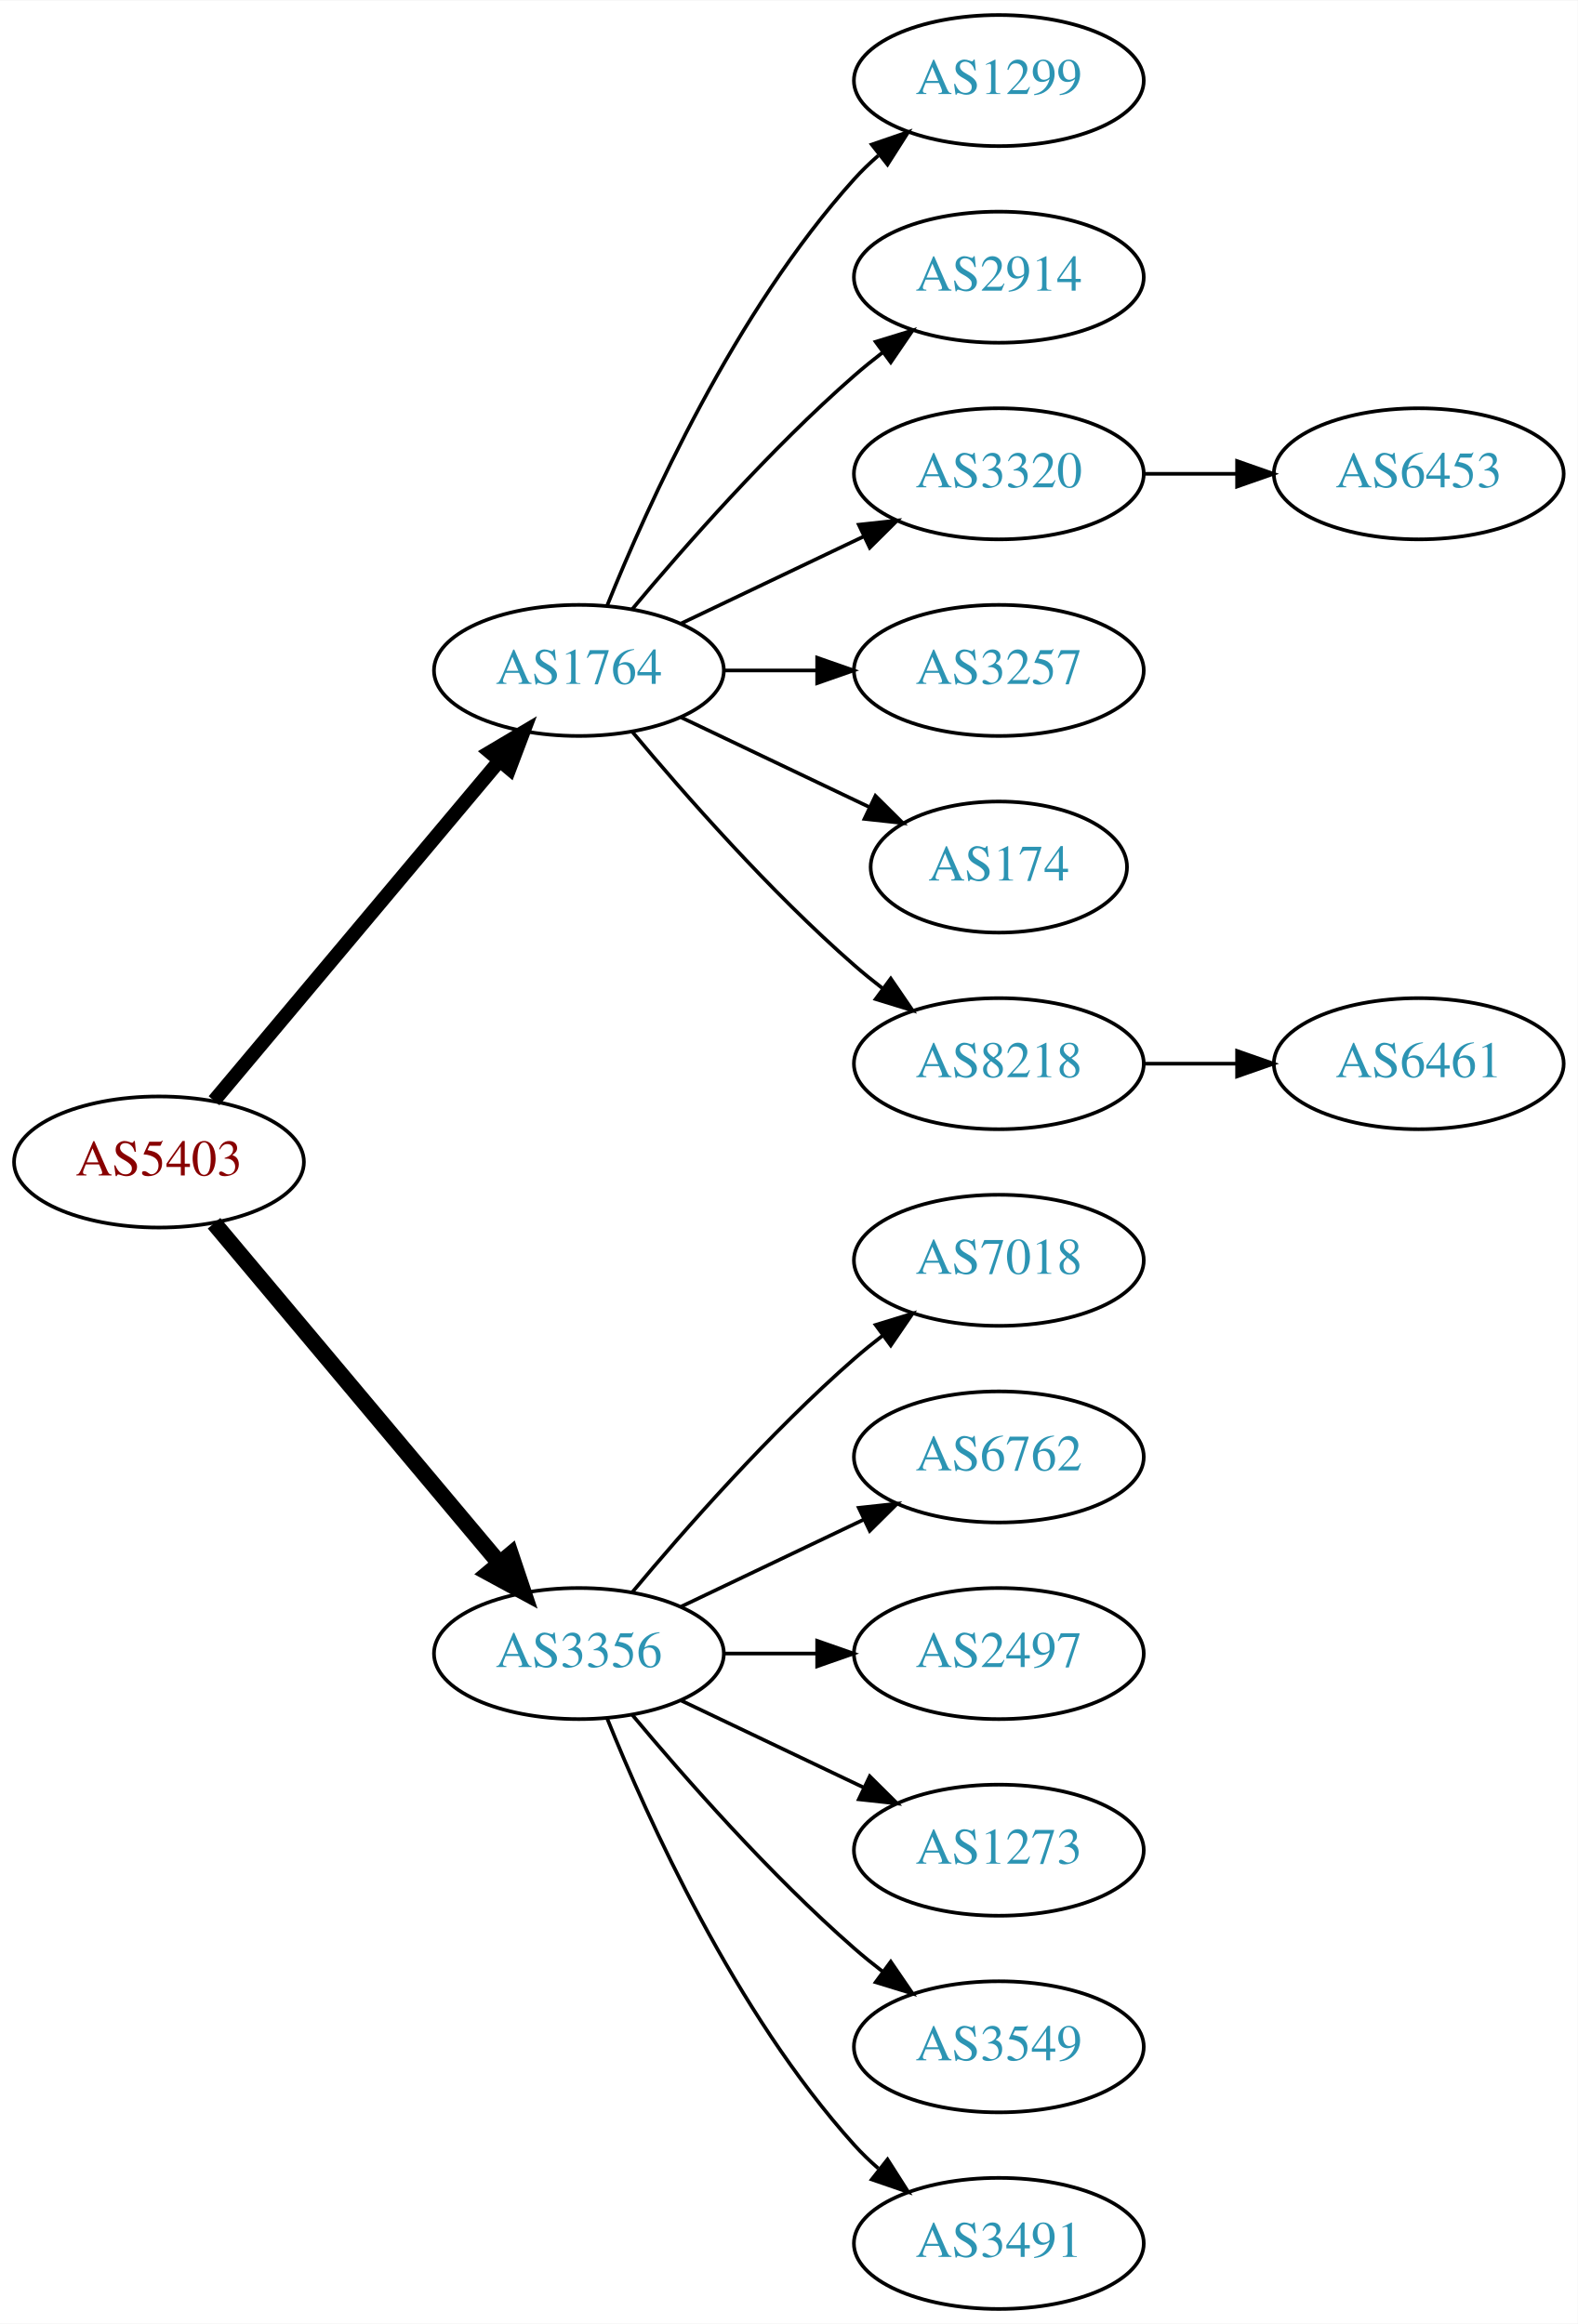
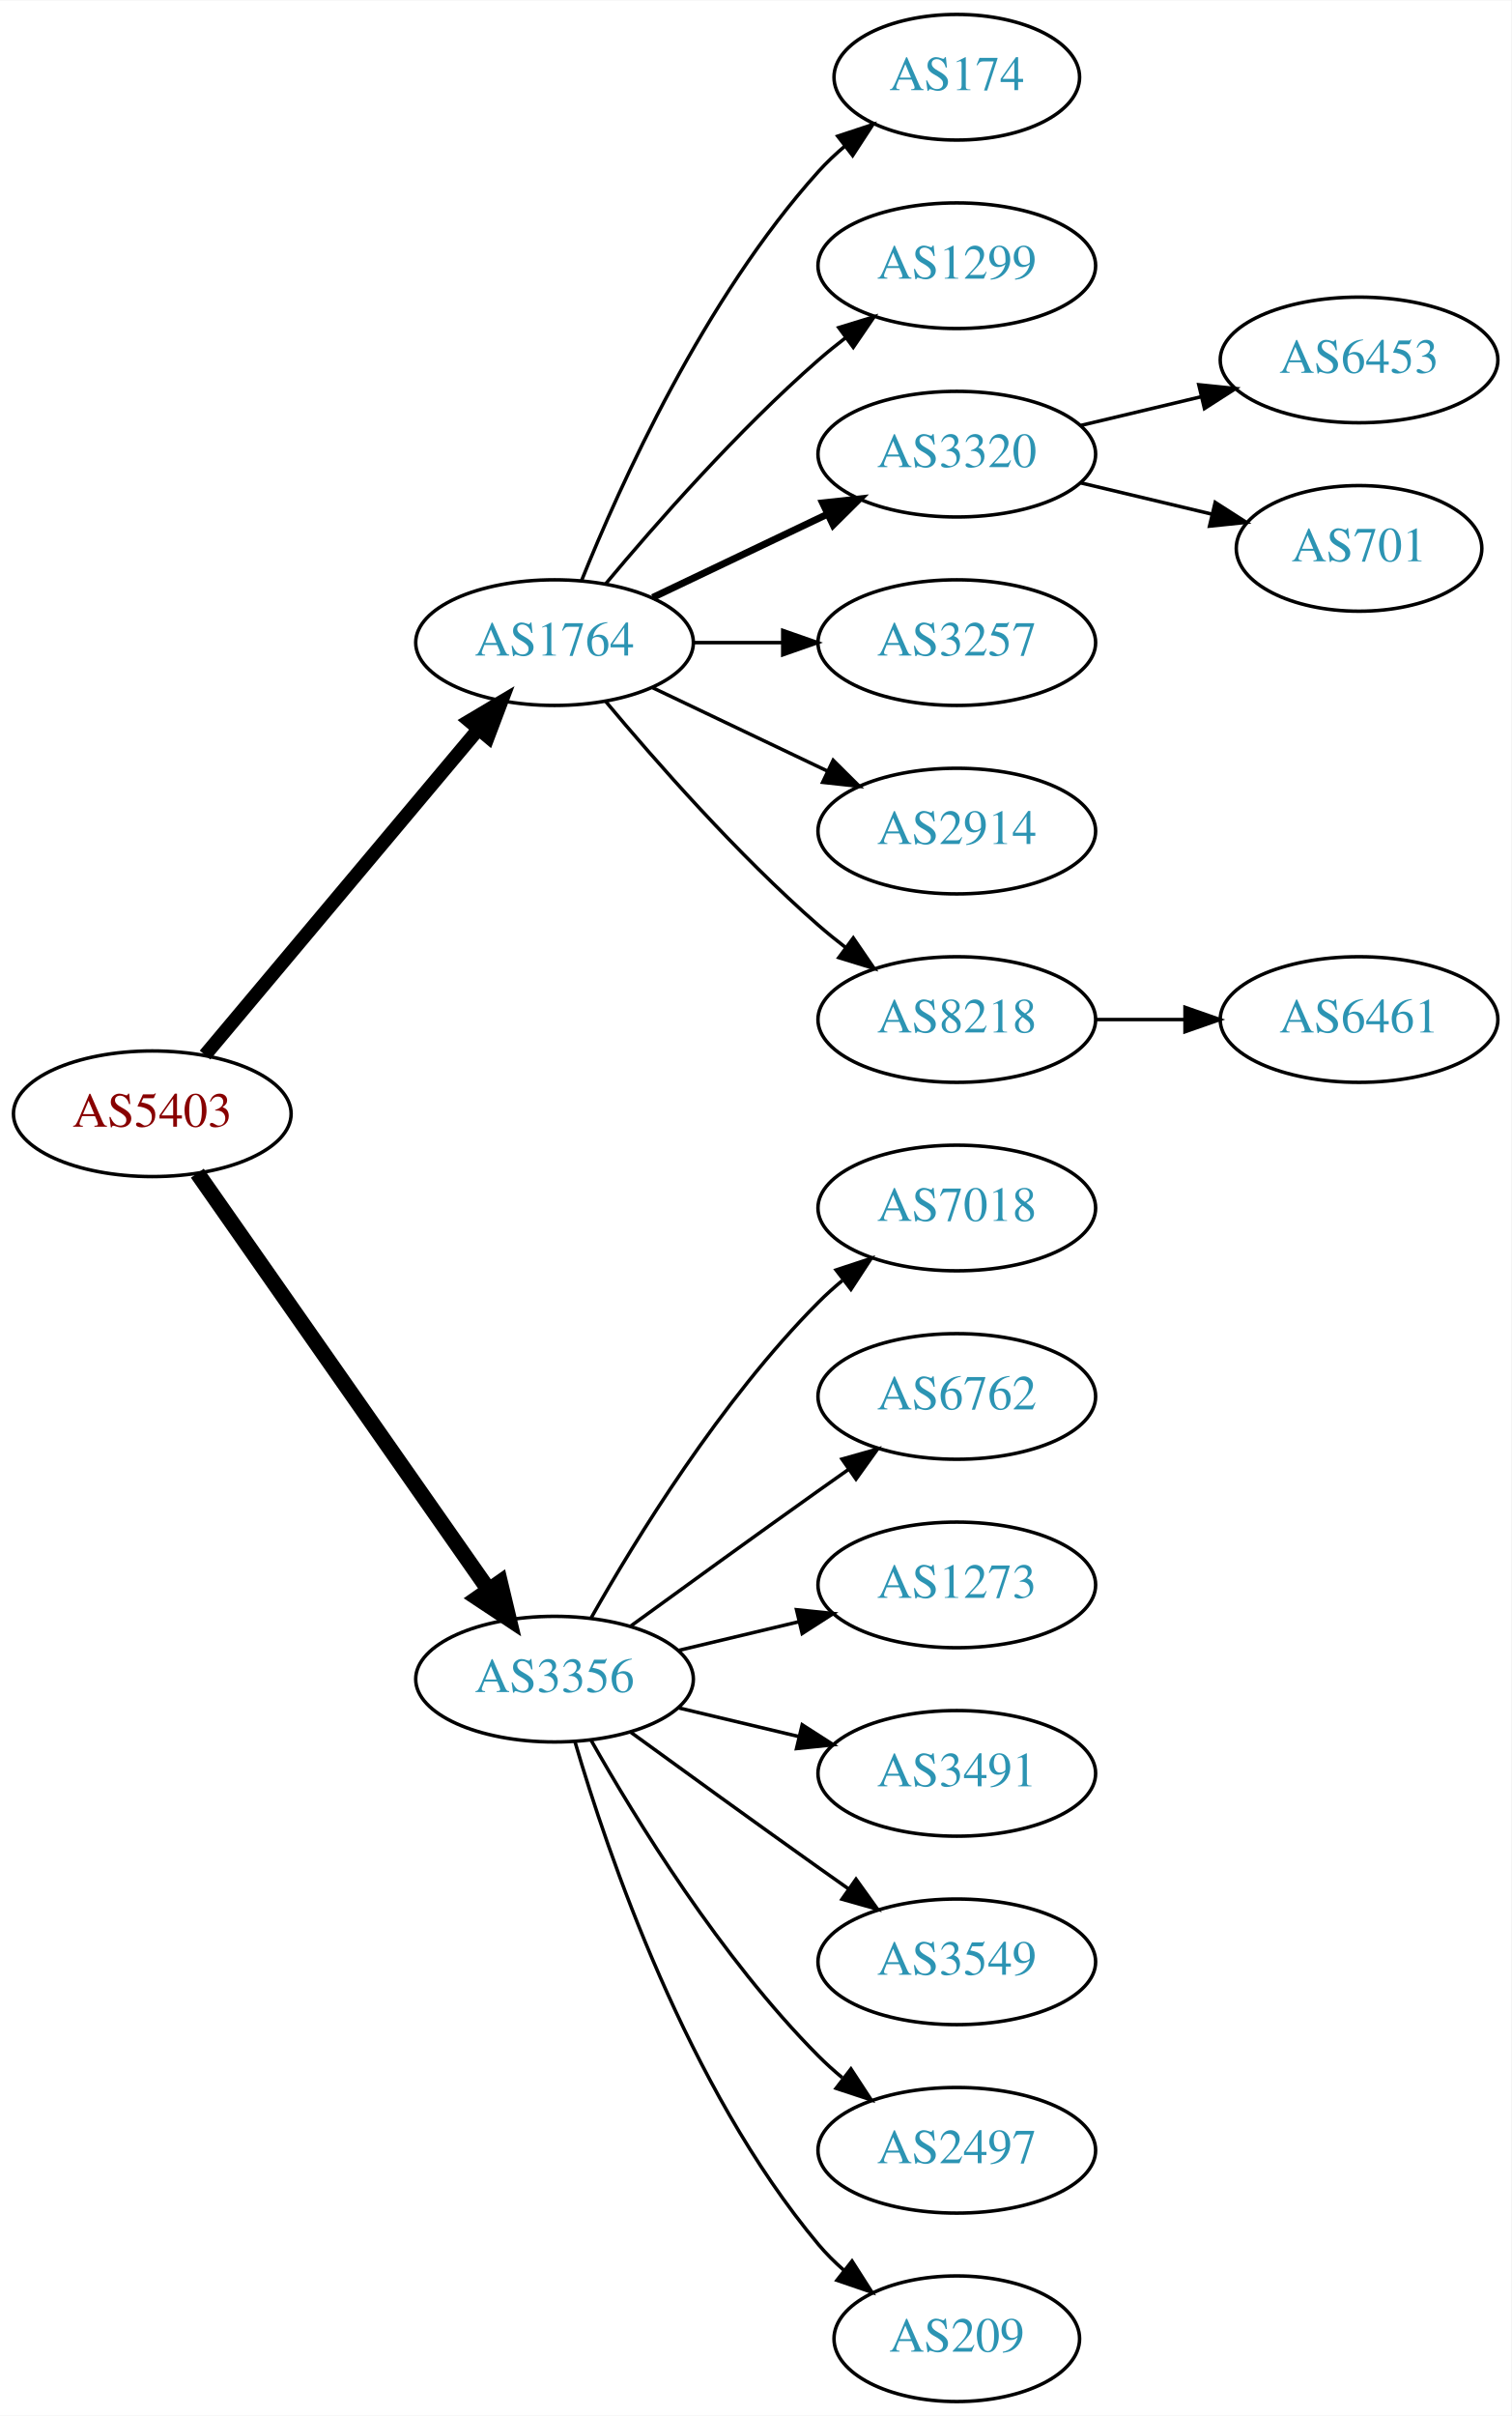
- <svg xmlns="http://www.w3.org/2000/svg" xmlns:xlink="http://www.w3.org/1999/xlink" width="433pt" height="638pt" viewBox="0.00 0.00 433.17 638.00">
-   <g id="graph0" class="graph" transform="scale(1 1) rotate(0) translate(4 634)">
-     <polygon fill="white" stroke="none" points="-4,4 -4,-634 429.172,-634 429.172,4 -4,4" />
+ <svg xmlns="http://www.w3.org/2000/svg" xmlns:xlink="http://www.w3.org/1999/xlink" width="433pt" height="692pt" viewBox="0.00 0.00 433.17 692.00">
+   <g id="graph0" class="graph" transform="scale(1 1) rotate(0) translate(4 688)">
+     <polygon fill="white" stroke="none" points="-4,4 -4,-688 429.172,-688 429.172,4 -4,4" />
    <g id="node1" class="node">
      <g id="a_node1">
        <a xlink:href="/asn/5403" xlink:title="AS5403 ~ AS5403 [AT]">
-           <ellipse fill="#ffffff" stroke="black" cx="39.647" cy="-315" rx="39.794" ry="18" />
-           <text text-anchor="middle" x="39.647" y="-311.3" font-family="Times,serif" font-size="14.00" fill="#880000">AS5403</text>
+           <ellipse fill="#ffffff" stroke="black" cx="39.647" cy="-369" rx="39.794" ry="18" />
+           <text text-anchor="middle" x="39.647" y="-365.3" font-family="Times,serif" font-size="14.00" fill="#880000">AS5403</text>
        </a>
      </g>
    </g>
    <g id="node2" class="node">
      <g id="a_node2">
        <a xlink:href="/asn/1764" xlink:title="AS1764 ~ NEXTLAYER-AS [AT]">
-           <ellipse fill="#ffffff" stroke="black" cx="154.939" cy="-450" rx="39.794" ry="18" />
-           <text text-anchor="middle" x="154.939" y="-446.3" font-family="Times,serif" font-size="14.00" fill="#2c94b3">AS1764</text>
+           <ellipse fill="#ffffff" stroke="black" cx="154.939" cy="-504" rx="39.794" ry="18" />
+           <text text-anchor="middle" x="154.939" y="-500.3" font-family="Times,serif" font-size="14.00" fill="#2c94b3">AS1764</text>
        </a>
      </g>
    </g>
    <g id="edge1" class="edge">
-       <path fill="none" stroke="black" stroke-width="3.857" d="M54.766,-331.825C74.441,-355.269 110.245,-397.934 133.023,-425.076" />
-       <polygon fill="black" stroke="black" stroke-width="3.857" points="130.533,-427.553 139.642,-432.963 135.895,-423.053 130.533,-427.553" />
+       <path fill="none" stroke="black" stroke-width="3.938" d="M54.766,-385.825C74.441,-409.269 110.245,-451.934 133.023,-479.076" />
+       <polygon fill="black" stroke="black" stroke-width="3.938" points="130.533,-481.553 139.642,-486.963 135.895,-477.053 130.533,-481.553" />
    </g>
    <g id="node3" class="node">
      <g id="a_node3">
        <a xlink:href="/asn/3356" xlink:title="AS3356 ~ Level 3 Parent, LLC [US]">
-           <ellipse fill="#ffffff" stroke="black" cx="154.939" cy="-180" rx="39.794" ry="18" />
-           <text text-anchor="middle" x="154.939" y="-176.3" font-family="Times,serif" font-size="14.00" fill="#2c94b3">AS3356</text>
+           <ellipse fill="#ffffff" stroke="black" cx="154.939" cy="-207" rx="39.794" ry="18" />
+           <text text-anchor="middle" x="154.939" y="-203.3" font-family="Times,serif" font-size="14.00" fill="#2c94b3">AS3356</text>
        </a>
      </g>
    </g>
    <g id="edge2" class="edge">
-       <path fill="none" stroke="black" stroke-width="4.5" d="M54.766,-298.175C74.441,-274.731 110.245,-232.066 133.023,-204.924" />
-       <polygon fill="black" stroke="black" stroke-width="4.5" points="136.23,-207.228 139.642,-197.037 130.197,-202.166 136.23,-207.228" />
+       <path fill="none" stroke="black" stroke-width="4.5" d="M52.557,-351.969C72.478,-323.483 112.668,-266.015 136.018,-232.626" />
+       <polygon fill="black" stroke="black" stroke-width="4.5" points="139.344,-234.742 141.848,-224.29 132.89,-230.228 139.344,-234.742" />
    </g>
    <g id="node4" class="node">
      <g id="a_node4">
+         <a xlink:href="/asn/174" xlink:title="AS174 ~ Cogent Communications [US]">
+           <ellipse fill="#ffffff" stroke="black" cx="270.232" cy="-666" rx="35.194" ry="18" />
+           <text text-anchor="middle" x="270.232" y="-662.3" font-family="Times,serif" font-size="14.00" fill="#2c94b3">AS174</text>
+         </a>
+       </g>
+     </g>
+     <g id="edge3" class="edge">
+       <path fill="none" stroke="black" d="M162.687,-521.787C173.738,-549.243 197.791,-602.578 230.586,-639 232.902,-641.572 235.506,-644.03 238.242,-646.343" />
+       <polygon fill="black" stroke="black" points="236.108,-649.117 246.165,-652.448 240.38,-643.572 236.108,-649.117" />
+     </g>
+     <g id="node5" class="node">
+       <g id="a_node5">
        <a xlink:href="/asn/1299" xlink:title="AS1299 ~ Telia Carrier [EU]">
          <ellipse fill="#ffffff" stroke="black" cx="270.232" cy="-612" rx="39.794" ry="18" />
          <text text-anchor="middle" x="270.232" y="-608.3" font-family="Times,serif" font-size="14.00" fill="#2c94b3">AS1299</text>
        </a>
      </g>
    </g>
-     <g id="edge3" class="edge">
-       <path fill="none" stroke="black" d="M162.687,-467.787C173.738,-495.243 197.791,-548.578 230.586,-585 232.588,-587.224 234.807,-589.363 237.14,-591.397" />
-       <polygon fill="black" stroke="black" points="235.338,-594.433 245.359,-597.873 239.67,-588.935 235.338,-594.433" />
-     </g>
-     <g id="node5" class="node">
-       <g id="a_node5">
-         <a xlink:href="/asn/2914" xlink:title="AS2914 ~ NTT America, Inc. [US]">
-           <ellipse fill="#ffffff" stroke="black" cx="270.232" cy="-558" rx="39.794" ry="18" />
-           <text text-anchor="middle" x="270.232" y="-554.3" font-family="Times,serif" font-size="14.00" fill="#2c94b3">AS2914</text>
-         </a>
-       </g>
-     </g>
    <g id="edge4" class="edge">
-       <path fill="none" stroke="black" d="M169.569,-466.817C183.852,-483.929 207.398,-510.745 230.586,-531 233.052,-533.154 235.69,-535.294 238.388,-537.372" />
-       <polygon fill="black" stroke="black" points="236.413,-540.264 246.542,-543.37 240.561,-534.625 236.413,-540.264" />
+       <path fill="none" stroke="black" d="M169.569,-520.817C183.852,-537.929 207.398,-564.745 230.586,-585 233.052,-587.154 235.69,-589.294 238.388,-591.372" />
+       <polygon fill="black" stroke="black" points="236.413,-594.264 246.542,-597.37 240.561,-588.625 236.413,-594.264" />
    </g>
    <g id="node6" class="node">
      <g id="a_node6">
        <a xlink:href="/asn/3320" xlink:title="AS3320 ~ DTAG [DE]">
-           <ellipse fill="#ffffff" stroke="black" cx="270.232" cy="-504" rx="39.794" ry="18" />
-           <text text-anchor="middle" x="270.232" y="-500.3" font-family="Times,serif" font-size="14.00" fill="#2c94b3">AS3320</text>
+           <ellipse fill="#ffffff" stroke="black" cx="270.232" cy="-558" rx="39.794" ry="18" />
+           <text text-anchor="middle" x="270.232" y="-554.3" font-family="Times,serif" font-size="14.00" fill="#2c94b3">AS3320</text>
        </a>
      </g>
    </g>
    <g id="edge5" class="edge">
-       <path fill="none" stroke="black" d="M183.076,-462.934C198.07,-470.081 216.891,-479.052 233.114,-486.785" />
-       <polygon fill="black" stroke="black" points="231.784,-490.028 242.317,-491.171 234.796,-483.709 231.784,-490.028" />
+       <path fill="none" stroke="black" stroke-width="2" d="M183.076,-516.934C198.07,-524.081 216.891,-533.052 233.114,-540.785" />
+       <polygon fill="black" stroke="black" stroke-width="2" points="231.784,-544.028 242.317,-545.171 234.796,-537.709 231.784,-544.028" />
    </g>
    <g id="node7" class="node">
      <g id="a_node7">
        <a xlink:href="/asn/3257" xlink:title="AS3257 ~ GTT [DE]">
-           <ellipse fill="#ffffff" stroke="black" cx="270.232" cy="-450" rx="39.794" ry="18" />
-           <text text-anchor="middle" x="270.232" y="-446.3" font-family="Times,serif" font-size="14.00" fill="#2c94b3">AS3257</text>
+           <ellipse fill="#ffffff" stroke="black" cx="270.232" cy="-504" rx="39.794" ry="18" />
+           <text text-anchor="middle" x="270.232" y="-500.3" font-family="Times,serif" font-size="14.00" fill="#2c94b3">AS3257</text>
        </a>
      </g>
    </g>
    <g id="edge6" class="edge">
-       <path fill="none" stroke="black" d="M194.612,-450C202.815,-450 211.579,-450 220.111,-450" />
-       <polygon fill="black" stroke="black" points="220.35,-453.5 230.35,-450 220.35,-446.5 220.35,-453.5" />
+       <path fill="none" stroke="black" d="M194.612,-504C202.815,-504 211.579,-504 220.111,-504" />
+       <polygon fill="black" stroke="black" points="220.35,-507.5 230.35,-504 220.35,-500.5 220.35,-507.5" />
    </g>
    <g id="node8" class="node">
      <g id="a_node8">
-         <a xlink:href="/asn/174" xlink:title="AS174 ~ Cogent Communications [US]">
-           <ellipse fill="#ffffff" stroke="black" cx="270.232" cy="-396" rx="35.194" ry="18" />
-           <text text-anchor="middle" x="270.232" y="-392.3" font-family="Times,serif" font-size="14.00" fill="#2c94b3">AS174</text>
+         <a xlink:href="/asn/2914" xlink:title="AS2914 ~ NTT America, Inc. [US]">
+           <ellipse fill="#ffffff" stroke="black" cx="270.232" cy="-450" rx="39.794" ry="18" />
+           <text text-anchor="middle" x="270.232" y="-446.3" font-family="Times,serif" font-size="14.00" fill="#2c94b3">AS2914</text>
        </a>
      </g>
    </g>
    <g id="edge7" class="edge">
-       <path fill="none" stroke="black" d="M183.076,-437.066C198.508,-429.71 217.993,-420.423 234.528,-412.541" />
-       <polygon fill="black" stroke="black" points="236.349,-415.551 243.87,-408.089 233.337,-409.232 236.349,-415.551" />
+       <path fill="none" stroke="black" d="M183.076,-491.066C198.07,-483.919 216.891,-474.948 233.114,-467.215" />
+       <polygon fill="black" stroke="black" points="234.796,-470.291 242.317,-462.829 231.784,-463.972 234.796,-470.291" />
    </g>
    <g id="node9" class="node">
      <g id="a_node9">
        <a xlink:href="/asn/8218" xlink:title="AS8218 ~ legacy Neotelecoms [FR]">
-           <ellipse fill="#ffffff" stroke="black" cx="270.232" cy="-342" rx="39.794" ry="18" />
-           <text text-anchor="middle" x="270.232" y="-338.3" font-family="Times,serif" font-size="14.00" fill="#2c94b3">AS8218</text>
+           <ellipse fill="#ffffff" stroke="black" cx="270.232" cy="-396" rx="39.794" ry="18" />
+           <text text-anchor="middle" x="270.232" y="-392.3" font-family="Times,serif" font-size="14.00" fill="#2c94b3">AS8218</text>
        </a>
      </g>
    </g>
    <g id="edge8" class="edge">
-       <path fill="none" stroke="black" d="M169.569,-433.183C183.852,-416.071 207.398,-389.255 230.586,-369 233.052,-366.846 235.69,-364.706 238.388,-362.628" />
-       <polygon fill="black" stroke="black" points="240.561,-365.375 246.542,-356.63 236.413,-359.736 240.561,-365.375" />
-     </g>
-     <g id="node12" class="node">
-       <g id="a_node12">
-         <a xlink:href="/asn/7018" xlink:title="AS7018 ~ AT&amp;T Services, Inc. [US]">
-           <ellipse fill="#ffffff" stroke="black" cx="270.232" cy="-288" rx="39.794" ry="18" />
-           <text text-anchor="middle" x="270.232" y="-284.3" font-family="Times,serif" font-size="14.00" fill="#2c94b3">AS7018</text>
-         </a>
-       </g>
-     </g>
-     <g id="edge11" class="edge">
-       <path fill="none" stroke="black" d="M169.569,-196.817C183.852,-213.929 207.398,-240.745 230.586,-261 233.052,-263.154 235.69,-265.294 238.388,-267.372" />
-       <polygon fill="black" stroke="black" points="236.413,-270.264 246.542,-273.37 240.561,-264.625 236.413,-270.264" />
+       <path fill="none" stroke="black" d="M169.569,-487.183C183.852,-470.071 207.398,-443.255 230.586,-423 233.052,-420.846 235.69,-418.706 238.388,-416.628" />
+       <polygon fill="black" stroke="black" points="240.561,-419.375 246.542,-410.63 236.413,-413.736 240.561,-419.375" />
    </g>
    <g id="node13" class="node">
      <g id="a_node13">
-         <a xlink:href="/asn/6762" xlink:title="AS6762 ~ TELECOM ITALIA SPARKLE S.p.A. [IT]">
-           <ellipse fill="#ffffff" stroke="black" cx="270.232" cy="-234" rx="39.794" ry="18" />
-           <text text-anchor="middle" x="270.232" y="-230.3" font-family="Times,serif" font-size="14.00" fill="#2c94b3">AS6762</text>
+         <a xlink:href="/asn/7018" xlink:title="AS7018 ~ AT&amp;T Services, Inc. [US]">
+           <ellipse fill="#ffffff" stroke="black" cx="270.232" cy="-342" rx="39.794" ry="18" />
+           <text text-anchor="middle" x="270.232" y="-338.3" font-family="Times,serif" font-size="14.00" fill="#2c94b3">AS7018</text>
        </a>
      </g>
    </g>
    <g id="edge12" class="edge">
-       <path fill="none" stroke="black" d="M183.076,-192.934C198.07,-200.081 216.891,-209.052 233.114,-216.785" />
-       <polygon fill="black" stroke="black" points="231.784,-220.028 242.317,-221.171 234.796,-213.709 231.784,-220.028" />
+       <path fill="none" stroke="black" d="M165.399,-224.49C178.181,-247.096 202.613,-286.886 230.586,-315 232.697,-317.121 234.993,-319.188 237.378,-321.171" />
+       <polygon fill="black" stroke="black" points="235.631,-324.242 245.694,-327.556 239.894,-318.69 235.631,-324.242" />
    </g>
    <g id="node14" class="node">
      <g id="a_node14">
-         <a xlink:href="/asn/2497" xlink:title="AS2497 ~ Internet Initiative Japan Inc. [JP]">
-           <ellipse fill="#ffffff" stroke="black" cx="270.232" cy="-180" rx="39.794" ry="18" />
-           <text text-anchor="middle" x="270.232" y="-176.3" font-family="Times,serif" font-size="14.00" fill="#2c94b3">AS2497</text>
+         <a xlink:href="/asn/6762" xlink:title="AS6762 ~ TELECOM ITALIA SPARKLE S.p.A. [IT]">
+           <ellipse fill="#ffffff" stroke="black" cx="270.232" cy="-288" rx="39.794" ry="18" />
+           <text text-anchor="middle" x="270.232" y="-284.3" font-family="Times,serif" font-size="14.00" fill="#2c94b3">AS6762</text>
        </a>
      </g>
    </g>
    <g id="edge13" class="edge">
-       <path fill="none" stroke="black" d="M194.612,-180C202.815,-180 211.579,-180 220.111,-180" />
-       <polygon fill="black" stroke="black" points="220.35,-183.5 230.35,-180 220.35,-176.5 220.35,-183.5" />
+       <path fill="none" stroke="black" d="M176.788,-222.222C191.722,-233.091 212.335,-248.025 230.586,-261 233.406,-263.005 236.349,-265.085 239.297,-267.159" />
+       <polygon fill="black" stroke="black" points="237.325,-270.05 247.522,-272.926 241.344,-264.319 237.325,-270.05" />
    </g>
    <g id="node15" class="node">
      <g id="a_node15">
        <a xlink:href="/asn/1273" xlink:title="AS1273 ~ Vodafone Group PLC [EU]">
-           <ellipse fill="#ffffff" stroke="black" cx="270.232" cy="-126" rx="39.794" ry="18" />
-           <text text-anchor="middle" x="270.232" y="-122.3" font-family="Times,serif" font-size="14.00" fill="#2c94b3">AS1273</text>
+           <ellipse fill="#ffffff" stroke="black" cx="270.232" cy="-234" rx="39.794" ry="18" />
+           <text text-anchor="middle" x="270.232" y="-230.3" font-family="Times,serif" font-size="14.00" fill="#2c94b3">AS1273</text>
        </a>
      </g>
    </g>
    <g id="edge14" class="edge">
-       <path fill="none" stroke="black" d="M183.076,-167.066C198.07,-159.919 216.891,-150.948 233.114,-143.215" />
-       <polygon fill="black" stroke="black" points="234.796,-146.291 242.317,-138.829 231.784,-139.972 234.796,-146.291" />
+       <path fill="none" stroke="black" d="M190.547,-215.248C201.418,-217.838 213.572,-220.735 225.015,-223.462" />
+       <polygon fill="black" stroke="black" points="224.298,-226.889 234.837,-225.803 225.921,-220.08 224.298,-226.889" />
    </g>
    <g id="node16" class="node">
      <g id="a_node16">
-         <a xlink:href="/asn/3549" xlink:title="AS3549 ~ Level 3 Parent, LLC [US]">
-           <ellipse fill="#ffffff" stroke="black" cx="270.232" cy="-72" rx="39.794" ry="18" />
-           <text text-anchor="middle" x="270.232" y="-68.3" font-family="Times,serif" font-size="14.00" fill="#2c94b3">AS3549</text>
+         <a xlink:href="/asn/3491" xlink:title="AS3491 ~ PCCW Global, Inc. [US]">
+           <ellipse fill="#ffffff" stroke="black" cx="270.232" cy="-180" rx="39.794" ry="18" />
+           <text text-anchor="middle" x="270.232" y="-176.3" font-family="Times,serif" font-size="14.00" fill="#2c94b3">AS3491</text>
        </a>
      </g>
    </g>
    <g id="edge15" class="edge">
-       <path fill="none" stroke="black" d="M169.569,-163.183C183.852,-146.071 207.398,-119.255 230.586,-99 233.052,-96.846 235.69,-94.706 238.388,-92.628" />
-       <polygon fill="black" stroke="black" points="240.561,-95.375 246.542,-86.63 236.413,-89.736 240.561,-95.375" />
+       <path fill="none" stroke="black" d="M190.547,-198.752C201.418,-196.162 213.572,-193.265 225.015,-190.538" />
+       <polygon fill="black" stroke="black" points="225.921,-193.92 234.837,-188.197 224.298,-187.111 225.921,-193.92" />
    </g>
    <g id="node17" class="node">
      <g id="a_node17">
-         <a xlink:href="/asn/3491" xlink:title="AS3491 ~ PCCW Global, Inc. [US]">
-           <ellipse fill="#ffffff" stroke="black" cx="270.232" cy="-18" rx="39.794" ry="18" />
-           <text text-anchor="middle" x="270.232" y="-14.3" font-family="Times,serif" font-size="14.00" fill="#2c94b3">AS3491</text>
+         <a xlink:href="/asn/3549" xlink:title="AS3549 ~ Level 3 Parent, LLC [US]">
+           <ellipse fill="#ffffff" stroke="black" cx="270.232" cy="-126" rx="39.794" ry="18" />
+           <text text-anchor="middle" x="270.232" y="-122.3" font-family="Times,serif" font-size="14.00" fill="#2c94b3">AS3549</text>
        </a>
      </g>
    </g>
    <g id="edge16" class="edge">
-       <path fill="none" stroke="black" d="M162.687,-162.213C173.738,-134.757 197.791,-81.422 230.586,-45 232.588,-42.776 234.807,-40.637 237.14,-38.603" />
-       <polygon fill="black" stroke="black" points="239.67,-41.065 245.359,-32.127 235.338,-35.567 239.67,-41.065" />
+       <path fill="none" stroke="black" d="M176.788,-191.778C191.722,-180.909 212.335,-165.975 230.586,-153 233.406,-150.995 236.349,-148.915 239.297,-146.841" />
+       <polygon fill="black" stroke="black" points="241.344,-149.681 247.522,-141.074 237.325,-143.95 241.344,-149.681" />
+     </g>
+     <g id="node18" class="node">
+       <g id="a_node18">
+         <a xlink:href="/asn/2497" xlink:title="AS2497 ~ Internet Initiative Japan Inc. [JP]">
+           <ellipse fill="#ffffff" stroke="black" cx="270.232" cy="-72" rx="39.794" ry="18" />
+           <text text-anchor="middle" x="270.232" y="-68.3" font-family="Times,serif" font-size="14.00" fill="#2c94b3">AS2497</text>
+         </a>
+       </g>
+     </g>
+     <g id="edge17" class="edge">
+       <path fill="none" stroke="black" d="M165.399,-189.51C178.181,-166.904 202.613,-127.114 230.586,-99 232.697,-96.879 234.993,-94.812 237.378,-92.829" />
+       <polygon fill="black" stroke="black" points="239.894,-95.31 245.694,-86.444 235.631,-89.758 239.894,-95.31" />
+     </g>
+     <g id="node19" class="node">
+       <g id="a_node19">
+         <a xlink:href="/asn/209" xlink:title="AS209 ~ CenturyLink Communications, LLC [US]">
+           <ellipse fill="#ffffff" stroke="black" cx="270.232" cy="-18" rx="35.194" ry="18" />
+           <text text-anchor="middle" x="270.232" y="-14.3" font-family="Times,serif" font-size="14.00" fill="#2c94b3">AS209</text>
+         </a>
+       </g>
+     </g>
+     <g id="edge18" class="edge">
+       <path fill="none" stroke="black" d="M160.814,-188.998C170.127,-157.156 192.944,-90.019 230.586,-45 232.738,-42.426 235.193,-39.983 237.797,-37.697" />
+       <polygon fill="black" stroke="black" points="240.204,-40.257 245.908,-31.328 235.881,-34.751 240.204,-40.257" />
    </g>
    <g id="node10" class="node">
      <g id="a_node10">
        <a xlink:href="/asn/6453" xlink:title="AS6453 ~ TATA COMMUNICATIONS (AMERICA) INC [US]">
-           <ellipse fill="#ffffff" stroke="black" cx="385.525" cy="-504" rx="39.794" ry="18" />
-           <text text-anchor="middle" x="385.525" y="-500.3" font-family="Times,serif" font-size="14.00" fill="#2c94b3">AS6453</text>
+           <ellipse fill="#ffffff" stroke="black" cx="385.525" cy="-585" rx="39.794" ry="18" />
+           <text text-anchor="middle" x="385.525" y="-581.3" font-family="Times,serif" font-size="14.00" fill="#2c94b3">AS6453</text>
        </a>
      </g>
    </g>
    <g id="edge9" class="edge">
-       <path fill="none" stroke="black" d="M309.905,-504C318.108,-504 326.872,-504 335.404,-504" />
-       <polygon fill="black" stroke="black" points="335.643,-507.5 345.643,-504 335.643,-500.5 335.643,-507.5" />
+       <path fill="none" stroke="black" d="M305.84,-566.248C316.711,-568.838 328.865,-571.735 340.308,-574.462" />
+       <polygon fill="black" stroke="black" points="339.591,-577.889 350.13,-576.803 341.214,-571.08 339.591,-577.889" />
    </g>
    <g id="node11" class="node">
      <g id="a_node11">
+         <a xlink:href="/asn/701" xlink:title="AS701 ~ UUNET [US]">
+           <ellipse fill="#ffffff" stroke="black" cx="385.525" cy="-531" rx="35.194" ry="18" />
+           <text text-anchor="middle" x="385.525" y="-527.3" font-family="Times,serif" font-size="14.00" fill="#2c94b3">AS701</text>
+         </a>
+       </g>
+     </g>
+     <g id="edge10" class="edge">
+       <path fill="none" stroke="black" d="M305.84,-549.752C317.634,-546.942 330.939,-543.771 343.206,-540.847" />
+       <polygon fill="black" stroke="black" points="344.295,-544.186 353.211,-538.463 342.672,-537.376 344.295,-544.186" />
+     </g>
+     <g id="node12" class="node">
+       <g id="a_node12">
        <a xlink:href="/asn/6461" xlink:title="AS6461 ~ ZAYO-6461 [US]">
-           <ellipse fill="#ffffff" stroke="black" cx="385.525" cy="-342" rx="39.794" ry="18" />
-           <text text-anchor="middle" x="385.525" y="-338.3" font-family="Times,serif" font-size="14.00" fill="#2c94b3">AS6461</text>
-         </a>
-       </g>
-     </g>
-     <g id="edge10" class="edge">
-       <path fill="none" stroke="black" d="M309.905,-342C318.108,-342 326.872,-342 335.404,-342" />
-       <polygon fill="black" stroke="black" points="335.643,-345.5 345.643,-342 335.643,-338.5 335.643,-345.5" />
+           <ellipse fill="#ffffff" stroke="black" cx="385.525" cy="-396" rx="39.794" ry="18" />
+           <text text-anchor="middle" x="385.525" y="-392.3" font-family="Times,serif" font-size="14.00" fill="#2c94b3">AS6461</text>
+         </a>
+       </g>
+     </g>
+     <g id="edge11" class="edge">
+       <path fill="none" stroke="black" d="M309.905,-396C318.108,-396 326.872,-396 335.404,-396" />
+       <polygon fill="black" stroke="black" points="335.643,-399.5 345.643,-396 335.643,-392.5 335.643,-399.5" />
    </g>
  </g>
</svg>
